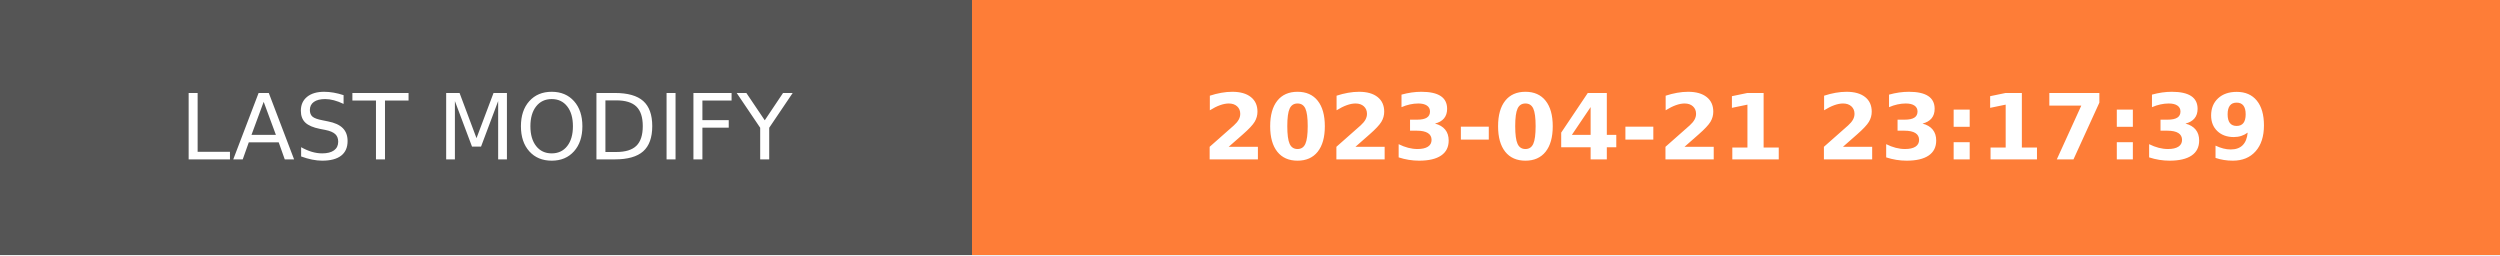
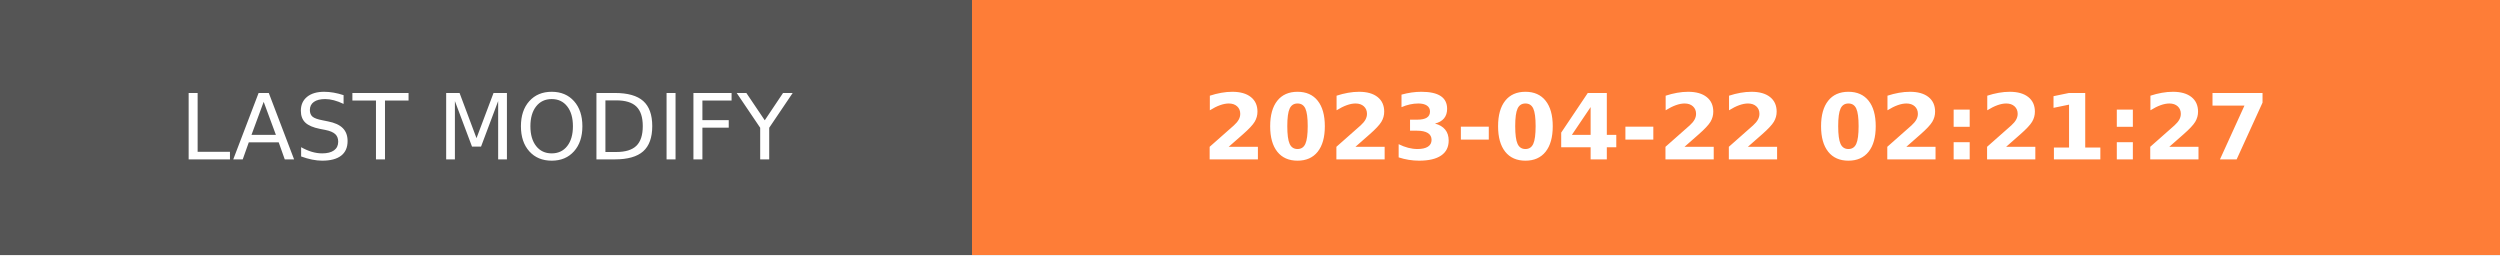
- <svg xmlns="http://www.w3.org/2000/svg" width="274.5" height="28" role="img" aria-label="LAST MODIFY: 2023-04-21 23:17:39">
+ <svg xmlns="http://www.w3.org/2000/svg" width="274.5" height="28" role="img" aria-label="LAST MODIFY: 2023-04-22 02:21:27">
  <g shape-rendering="crispEdges">
    <rect width="106.75" height="28" fill="#555" />
    <rect x="106.75" width="167.75" height="28" fill="#fe7d37" />
  </g>
  <g fill="#fff" text-anchor="middle" font-family="Verdana,Geneva,DejaVu Sans,sans-serif" text-rendering="geometricPrecision" font-size="100">
    <text transform="scale(.1)" x="533.75" y="175" textLength="827.5" fill="#fff">LAST MODIFY</text>
-     <text transform="scale(.1)" x="1906.25" y="175" textLength="1437.5" fill="#fff" font-weight="bold">2023-04-21 23:17:39</text>
+     <text transform="scale(.1)" x="1906.25" y="175" textLength="1437.5" fill="#fff" font-weight="bold">2023-04-22 02:21:27</text>
  </g>
</svg>
